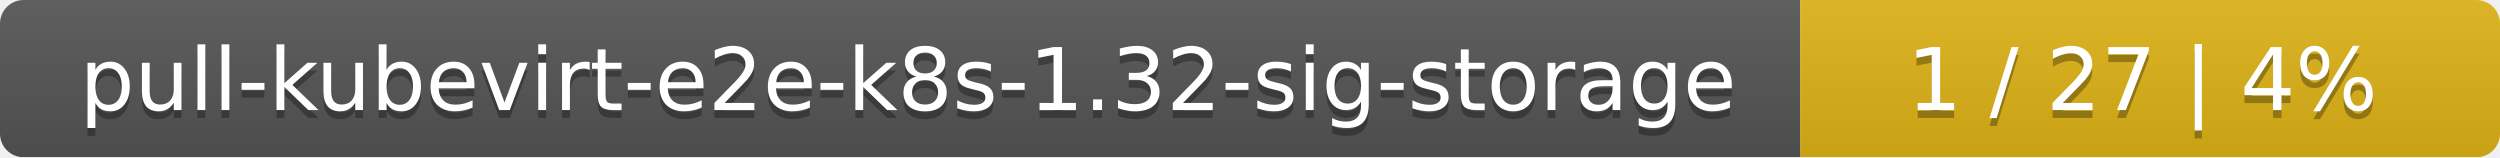
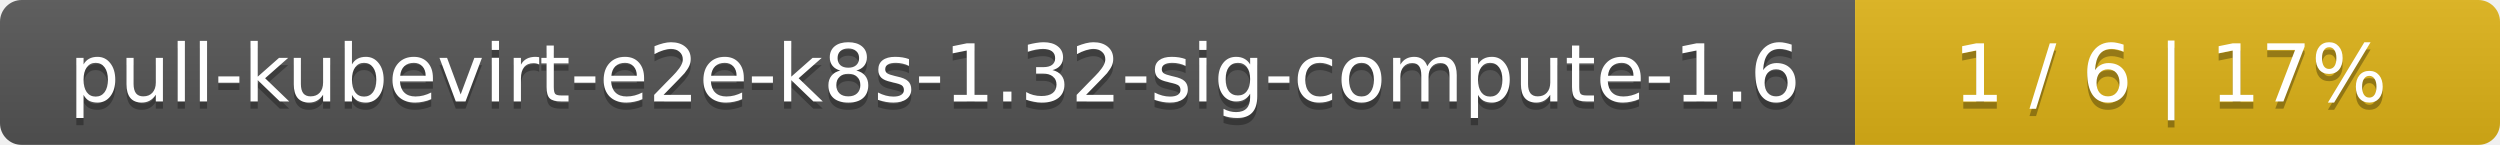
- <svg xmlns="http://www.w3.org/2000/svg" width="318" height="20">
+ <svg xmlns="http://www.w3.org/2000/svg" width="345" height="20">
  <linearGradient id="smooth" x2="0" y2="100%">
    <stop offset="0" stop-color="#bbb" stop-opacity=".1" />
    <stop offset="1" stop-opacity=".1" />
  </linearGradient>
  <mask id="round">
-     <rect width="318" height="20" rx="3" fill="#fff" />
+     <rect width="345" height="20" rx="3" fill="#fff" />
  </mask>
  <g mask="url(#round)">
-     <rect width="229" height="20" fill="#555" />
-     <rect x="229" width="89" height="20" fill="#dfb317" />
-     <rect width="318" height="20" fill="url(#smooth)" />
+     <rect width="256" height="20" fill="#555" />
+     <rect x="256" width="89" height="20" fill="#dfb317" />
+     <rect width="345" height="20" fill="url(#smooth)" />
  </g>
  <g fill="#fff" text-anchor="middle" font-family="DejaVu Sans,Verdana,Geneva,sans-serif" font-size="11">
-     <text x="115.5" y="15" fill="#010101" fill-opacity=".3">pull-kubevirt-e2e-k8s-1.32-sig-storage</text>
-     <text x="115.5" y="14">pull-kubevirt-e2e-k8s-1.32-sig-storage</text>
-     <text x="272.5" y="15" fill="#010101" fill-opacity=".3">1 / 27    |    4%</text>
-     <text x="272.5" y="14">1 / 27    |    4%</text>
+     <text x="129" y="15" fill="#010101" fill-opacity=".3">pull-kubevirt-e2e-k8s-1.32-sig-compute-1.6</text>
+     <text x="129" y="14">pull-kubevirt-e2e-k8s-1.32-sig-compute-1.6</text>
+     <text x="299.5" y="15" fill="#010101" fill-opacity=".3">1 / 6    |    17%</text>
+     <text x="299.5" y="14">1 / 6    |    17%</text>
  </g>
</svg>
